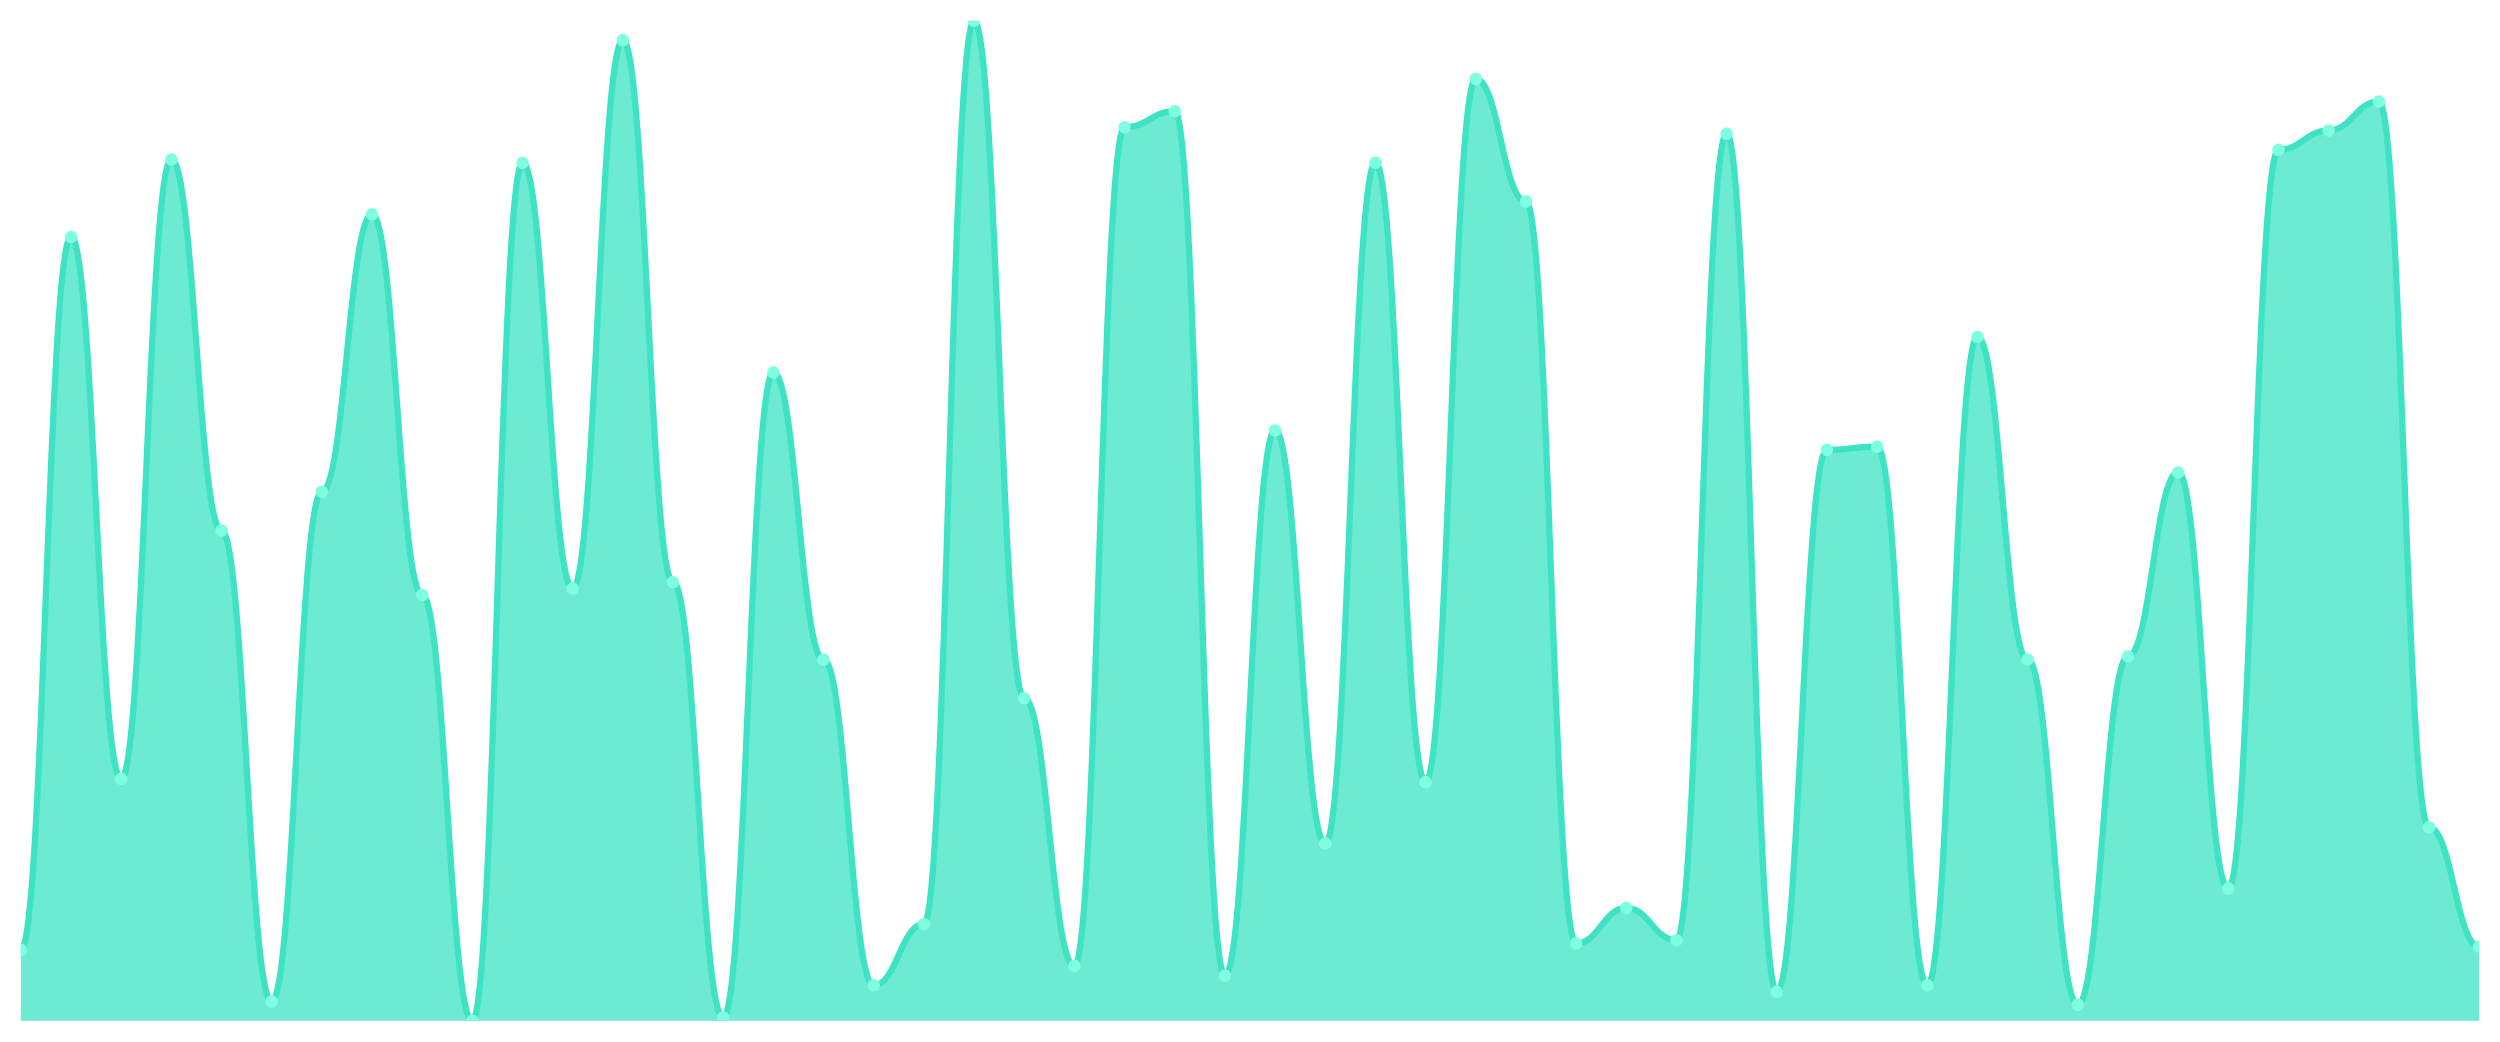
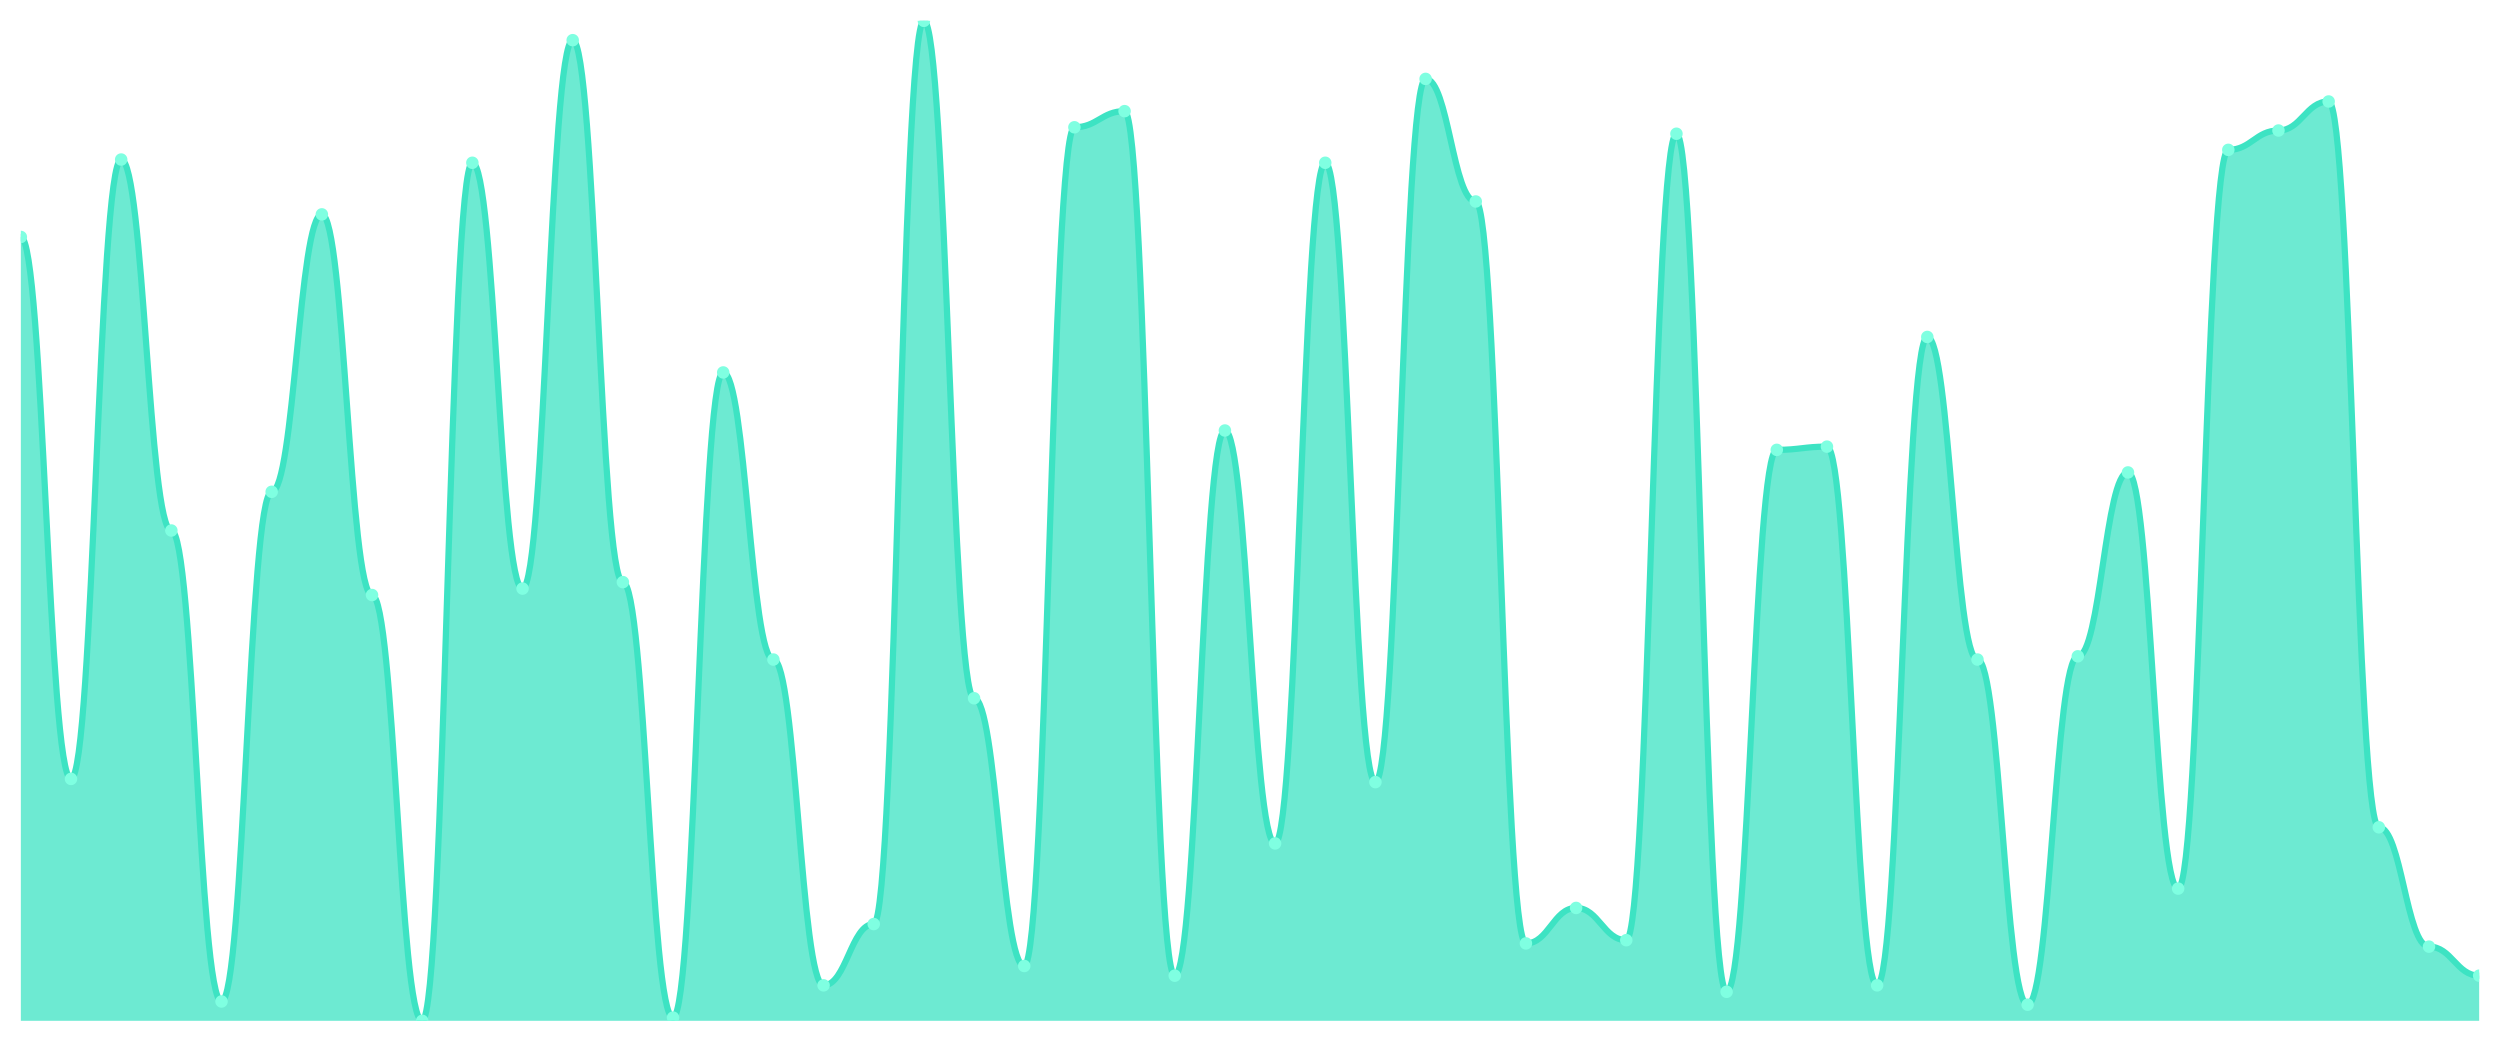
<svg xmlns="http://www.w3.org/2000/svg" viewBox="0 0 1200 500" width="1200" height="500">
  <defs>
    <clipPath id="c">
      <rect x="10" y="10" width="1180" height="480" />
    </clipPath>
  </defs>
  <rect width="1200" height="500" fill="none" />
  <g clip-path="url(#c)">
-     <path d="M 10,490 L 10,455.935 C 20.837,455.935 23.245,113.742 34.082,113.742 C 44.918,113.742 47.327,373.871 58.163,373.871 C 69,373.871 71.408,76.581 82.245,76.581 C 93.082,76.581 95.49,254.645 106.327,254.645 C 117.163,254.645 119.571,480.71 130.408,480.71 C 141.245,480.71 143.653,236.065 154.49,236.065 C 165.327,236.065 167.735,102.903 178.571,102.903 C 189.408,102.903 191.816,285.613 202.653,285.613 C 213.49,285.613 215.898,490 226.735,490 C 237.571,490 239.98,78.129 250.816,78.129 C 261.653,78.129 264.061,282.516 274.898,282.516 C 285.735,282.516 288.143,19.29 298.98,19.29 C 309.816,19.29 312.224,279.419 323.061,279.419 C 333.898,279.419 336.306,488.452 347.143,488.452 C 357.98,488.452 360.388,178.774 371.224,178.774 C 382.061,178.774 384.469,316.581 395.306,316.581 C 406.143,316.581 408.551,472.968 419.388,472.968 C 430.224,472.968 432.633,443.548 443.469,443.548 C 454.306,443.548 456.714,10 467.551,10 C 478.388,10 480.796,335.161 491.633,335.161 C 502.469,335.161 504.878,463.677 515.714,463.677 C 526.551,463.677 528.959,61.097 539.796,61.097 C 550.633,61.097 553.041,53.355 563.878,53.355 C 574.714,53.355 577.122,468.323 587.959,468.323 C 598.796,468.323 601.204,206.645 612.041,206.645 C 622.878,206.645 625.286,404.839 636.122,404.839 C 646.959,404.839 649.367,78.129 660.204,78.129 C 671.041,78.129 673.449,375.419 684.286,375.419 C 695.122,375.419 697.531,37.871 708.367,37.871 C 719.204,37.871 721.612,96.71 732.449,96.71 C 743.286,96.71 745.694,452.839 756.531,452.839 C 767.367,452.839 769.776,435.806 780.612,435.806 C 791.449,435.806 793.857,451.29 804.694,451.29 C 815.531,451.29 817.939,64.194 828.776,64.194 C 839.612,64.194 842.02,476.065 852.857,476.065 C 863.694,476.065 866.102,215.935 876.939,215.935 C 887.776,215.935 890.184,214.387 901.02,214.387 C 911.857,214.387 914.265,472.968 925.102,472.968 C 935.939,472.968 938.347,161.742 949.184,161.742 C 960.02,161.742 962.429,316.581 973.265,316.581 C 984.102,316.581 986.51,482.258 997.347,482.258 C 1008.184,482.258 1010.592,315.032 1021.429,315.032 C 1032.265,315.032 1034.673,226.774 1045.51,226.774 C 1056.347,226.774 1058.755,426.516 1069.592,426.516 C 1080.429,426.516 1082.837,71.935 1093.673,71.935 C 1104.51,71.935 1106.918,62.645 1117.755,62.645 C 1128.592,62.645 1131,48.71 1141.837,48.71 C 1152.673,48.71 1155.082,397.097 1165.918,397.097 C 1176.755,397.097 1179.163,454.387 1190,454.387 L 1190,490 Z" fill="rgba(61,227,195,0.75)" />
-     <path d="M 10,455.935 C 20.837,455.935 23.245,113.742 34.082,113.742 C 44.918,113.742 47.327,373.871 58.163,373.871 C 69,373.871 71.408,76.581 82.245,76.581 C 93.082,76.581 95.49,254.645 106.327,254.645 C 117.163,254.645 119.571,480.71 130.408,480.71 C 141.245,480.71 143.653,236.065 154.49,236.065 C 165.327,236.065 167.735,102.903 178.571,102.903 C 189.408,102.903 191.816,285.613 202.653,285.613 C 213.49,285.613 215.898,490 226.735,490 C 237.571,490 239.98,78.129 250.816,78.129 C 261.653,78.129 264.061,282.516 274.898,282.516 C 285.735,282.516 288.143,19.29 298.98,19.29 C 309.816,19.29 312.224,279.419 323.061,279.419 C 333.898,279.419 336.306,488.452 347.143,488.452 C 357.98,488.452 360.388,178.774 371.224,178.774 C 382.061,178.774 384.469,316.581 395.306,316.581 C 406.143,316.581 408.551,472.968 419.388,472.968 C 430.224,472.968 432.633,443.548 443.469,443.548 C 454.306,443.548 456.714,10 467.551,10 C 478.388,10 480.796,335.161 491.633,335.161 C 502.469,335.161 504.878,463.677 515.714,463.677 C 526.551,463.677 528.959,61.097 539.796,61.097 C 550.633,61.097 553.041,53.355 563.878,53.355 C 574.714,53.355 577.122,468.323 587.959,468.323 C 598.796,468.323 601.204,206.645 612.041,206.645 C 622.878,206.645 625.286,404.839 636.122,404.839 C 646.959,404.839 649.367,78.129 660.204,78.129 C 671.041,78.129 673.449,375.419 684.286,375.419 C 695.122,375.419 697.531,37.871 708.367,37.871 C 719.204,37.871 721.612,96.71 732.449,96.71 C 743.286,96.71 745.694,452.839 756.531,452.839 C 767.367,452.839 769.776,435.806 780.612,435.806 C 791.449,435.806 793.857,451.29 804.694,451.29 C 815.531,451.29 817.939,64.194 828.776,64.194 C 839.612,64.194 842.02,476.065 852.857,476.065 C 863.694,476.065 866.102,215.935 876.939,215.935 C 887.776,215.935 890.184,214.387 901.02,214.387 C 911.857,214.387 914.265,472.968 925.102,472.968 C 935.939,472.968 938.347,161.742 949.184,161.742 C 960.02,161.742 962.429,316.581 973.265,316.581 C 984.102,316.581 986.51,482.258 997.347,482.258 C 1008.184,482.258 1010.592,315.032 1021.429,315.032 C 1032.265,315.032 1034.673,226.774 1045.51,226.774 C 1056.347,226.774 1058.755,426.516 1069.592,426.516 C 1080.429,426.516 1082.837,71.935 1093.673,71.935 C 1104.51,71.935 1106.918,62.645 1117.755,62.645 C 1128.592,62.645 1131,48.71 1141.837,48.71 C 1152.673,48.71 1155.082,397.097 1165.918,397.097 C 1176.755,397.097 1179.163,454.387 1190,454.387" fill="none" stroke="#3de3c3" stroke-width="3" stroke-linecap="round" stroke-linejoin="round" />
-     <circle cx="10" cy="455.935" r="3" fill="#7fffe1" />
-     <circle cx="34.082" cy="113.742" r="3" fill="#7fffe1" />
-     <circle cx="58.163" cy="373.871" r="3" fill="#7fffe1" />
-     <circle cx="82.245" cy="76.581" r="3" fill="#7fffe1" />
-     <circle cx="106.327" cy="254.645" r="3" fill="#7fffe1" />
-     <circle cx="130.408" cy="480.71" r="3" fill="#7fffe1" />
-     <circle cx="154.49" cy="236.065" r="3" fill="#7fffe1" />
-     <circle cx="178.571" cy="102.903" r="3" fill="#7fffe1" />
-     <circle cx="202.653" cy="285.613" r="3" fill="#7fffe1" />
-     <circle cx="226.735" cy="490" r="3" fill="#7fffe1" />
-     <circle cx="250.816" cy="78.129" r="3" fill="#7fffe1" />
-     <circle cx="274.898" cy="282.516" r="3" fill="#7fffe1" />
-     <circle cx="298.98" cy="19.29" r="3" fill="#7fffe1" />
-     <circle cx="323.061" cy="279.419" r="3" fill="#7fffe1" />
-     <circle cx="347.143" cy="488.452" r="3" fill="#7fffe1" />
-     <circle cx="371.224" cy="178.774" r="3" fill="#7fffe1" />
-     <circle cx="395.306" cy="316.581" r="3" fill="#7fffe1" />
-     <circle cx="419.388" cy="472.968" r="3" fill="#7fffe1" />
-     <circle cx="443.469" cy="443.548" r="3" fill="#7fffe1" />
-     <circle cx="467.551" cy="10" r="3" fill="#7fffe1" />
-     <circle cx="491.633" cy="335.161" r="3" fill="#7fffe1" />
-     <circle cx="515.714" cy="463.677" r="3" fill="#7fffe1" />
-     <circle cx="539.796" cy="61.097" r="3" fill="#7fffe1" />
-     <circle cx="563.878" cy="53.355" r="3" fill="#7fffe1" />
-     <circle cx="587.959" cy="468.323" r="3" fill="#7fffe1" />
-     <circle cx="612.041" cy="206.645" r="3" fill="#7fffe1" />
-     <circle cx="636.122" cy="404.839" r="3" fill="#7fffe1" />
-     <circle cx="660.204" cy="78.129" r="3" fill="#7fffe1" />
-     <circle cx="684.286" cy="375.419" r="3" fill="#7fffe1" />
-     <circle cx="708.367" cy="37.871" r="3" fill="#7fffe1" />
-     <circle cx="732.449" cy="96.71" r="3" fill="#7fffe1" />
-     <circle cx="756.531" cy="452.839" r="3" fill="#7fffe1" />
-     <circle cx="780.612" cy="435.806" r="3" fill="#7fffe1" />
-     <circle cx="804.694" cy="451.29" r="3" fill="#7fffe1" />
-     <circle cx="828.776" cy="64.194" r="3" fill="#7fffe1" />
-     <circle cx="852.857" cy="476.065" r="3" fill="#7fffe1" />
-     <circle cx="876.939" cy="215.935" r="3" fill="#7fffe1" />
-     <circle cx="901.02" cy="214.387" r="3" fill="#7fffe1" />
-     <circle cx="925.102" cy="472.968" r="3" fill="#7fffe1" />
-     <circle cx="949.184" cy="161.742" r="3" fill="#7fffe1" />
-     <circle cx="973.265" cy="316.581" r="3" fill="#7fffe1" />
-     <circle cx="997.347" cy="482.258" r="3" fill="#7fffe1" />
-     <circle cx="1021.429" cy="315.032" r="3" fill="#7fffe1" />
-     <circle cx="1045.51" cy="226.774" r="3" fill="#7fffe1" />
-     <circle cx="1069.592" cy="426.516" r="3" fill="#7fffe1" />
-     <circle cx="1093.673" cy="71.935" r="3" fill="#7fffe1" />
-     <circle cx="1117.755" cy="62.645" r="3" fill="#7fffe1" />
-     <circle cx="1141.837" cy="48.71" r="3" fill="#7fffe1" />
-     <circle cx="1165.918" cy="397.097" r="3" fill="#7fffe1" />
-     <circle cx="1190" cy="454.387" r="3" fill="#7fffe1" />
+     <path d="M 10,490 L 10,113.742 C 20.837,113.742 23.245,373.871 34.082,373.871 C 44.918,373.871 47.327,76.581 58.163,76.581 C 69,76.581 71.408,254.645 82.245,254.645 C 93.082,254.645 95.49,480.71 106.327,480.71 C 117.163,480.71 119.571,236.065 130.408,236.065 C 141.245,236.065 143.653,102.903 154.49,102.903 C 165.327,102.903 167.735,285.613 178.571,285.613 C 189.408,285.613 191.816,490 202.653,490 C 213.49,490 215.898,78.129 226.735,78.129 C 237.571,78.129 239.98,282.516 250.816,282.516 C 261.653,282.516 264.061,19.29 274.898,19.29 C 285.735,19.29 288.143,279.419 298.98,279.419 C 309.816,279.419 312.224,488.452 323.061,488.452 C 333.898,488.452 336.306,178.774 347.143,178.774 C 357.98,178.774 360.388,316.581 371.224,316.581 C 382.061,316.581 384.469,472.968 395.306,472.968 C 406.143,472.968 408.551,443.548 419.388,443.548 C 430.224,443.548 432.633,10 443.469,10 C 454.306,10 456.714,335.161 467.551,335.161 C 478.388,335.161 480.796,463.677 491.633,463.677 C 502.469,463.677 504.878,61.097 515.714,61.097 C 526.551,61.097 528.959,53.355 539.796,53.355 C 550.633,53.355 553.041,468.323 563.878,468.323 C 574.714,468.323 577.122,206.645 587.959,206.645 C 598.796,206.645 601.204,404.839 612.041,404.839 C 622.878,404.839 625.286,78.129 636.122,78.129 C 646.959,78.129 649.367,375.419 660.204,375.419 C 671.041,375.419 673.449,37.871 684.286,37.871 C 695.122,37.871 697.531,96.71 708.367,96.71 C 719.204,96.71 721.612,452.839 732.449,452.839 C 743.286,452.839 745.694,435.806 756.531,435.806 C 767.367,435.806 769.776,451.29 780.612,451.29 C 791.449,451.29 793.857,64.194 804.694,64.194 C 815.531,64.194 817.939,476.065 828.776,476.065 C 839.612,476.065 842.02,215.935 852.857,215.935 C 863.694,215.935 866.102,214.387 876.939,214.387 C 887.776,214.387 890.184,472.968 901.02,472.968 C 911.857,472.968 914.265,161.742 925.102,161.742 C 935.939,161.742 938.347,316.581 949.184,316.581 C 960.02,316.581 962.429,482.258 973.265,482.258 C 984.102,482.258 986.51,315.032 997.347,315.032 C 1008.184,315.032 1010.592,226.774 1021.429,226.774 C 1032.265,226.774 1034.673,426.516 1045.51,426.516 C 1056.347,426.516 1058.755,71.935 1069.592,71.935 C 1080.429,71.935 1082.837,62.645 1093.673,62.645 C 1104.51,62.645 1106.918,48.71 1117.755,48.71 C 1128.592,48.71 1131,397.097 1141.837,397.097 C 1152.673,397.097 1155.082,454.387 1165.918,454.387 C 1176.755,454.387 1179.163,468.323 1190,468.323 L 1190,490 Z" fill="rgba(61,227,195,0.75)" />
+     <path d="M 10,113.742 C 20.837,113.742 23.245,373.871 34.082,373.871 C 44.918,373.871 47.327,76.581 58.163,76.581 C 69,76.581 71.408,254.645 82.245,254.645 C 93.082,254.645 95.49,480.71 106.327,480.71 C 117.163,480.71 119.571,236.065 130.408,236.065 C 141.245,236.065 143.653,102.903 154.49,102.903 C 165.327,102.903 167.735,285.613 178.571,285.613 C 189.408,285.613 191.816,490 202.653,490 C 213.49,490 215.898,78.129 226.735,78.129 C 237.571,78.129 239.98,282.516 250.816,282.516 C 261.653,282.516 264.061,19.29 274.898,19.29 C 285.735,19.29 288.143,279.419 298.98,279.419 C 309.816,279.419 312.224,488.452 323.061,488.452 C 333.898,488.452 336.306,178.774 347.143,178.774 C 357.98,178.774 360.388,316.581 371.224,316.581 C 382.061,316.581 384.469,472.968 395.306,472.968 C 406.143,472.968 408.551,443.548 419.388,443.548 C 430.224,443.548 432.633,10 443.469,10 C 454.306,10 456.714,335.161 467.551,335.161 C 478.388,335.161 480.796,463.677 491.633,463.677 C 502.469,463.677 504.878,61.097 515.714,61.097 C 526.551,61.097 528.959,53.355 539.796,53.355 C 550.633,53.355 553.041,468.323 563.878,468.323 C 574.714,468.323 577.122,206.645 587.959,206.645 C 598.796,206.645 601.204,404.839 612.041,404.839 C 622.878,404.839 625.286,78.129 636.122,78.129 C 646.959,78.129 649.367,375.419 660.204,375.419 C 671.041,375.419 673.449,37.871 684.286,37.871 C 695.122,37.871 697.531,96.71 708.367,96.71 C 719.204,96.71 721.612,452.839 732.449,452.839 C 743.286,452.839 745.694,435.806 756.531,435.806 C 767.367,435.806 769.776,451.29 780.612,451.29 C 791.449,451.29 793.857,64.194 804.694,64.194 C 815.531,64.194 817.939,476.065 828.776,476.065 C 839.612,476.065 842.02,215.935 852.857,215.935 C 863.694,215.935 866.102,214.387 876.939,214.387 C 887.776,214.387 890.184,472.968 901.02,472.968 C 911.857,472.968 914.265,161.742 925.102,161.742 C 935.939,161.742 938.347,316.581 949.184,316.581 C 960.02,316.581 962.429,482.258 973.265,482.258 C 984.102,482.258 986.51,315.032 997.347,315.032 C 1008.184,315.032 1010.592,226.774 1021.429,226.774 C 1032.265,226.774 1034.673,426.516 1045.51,426.516 C 1056.347,426.516 1058.755,71.935 1069.592,71.935 C 1080.429,71.935 1082.837,62.645 1093.673,62.645 C 1104.51,62.645 1106.918,48.71 1117.755,48.71 C 1128.592,48.71 1131,397.097 1141.837,397.097 C 1152.673,397.097 1155.082,454.387 1165.918,454.387 C 1176.755,454.387 1179.163,468.323 1190,468.323" fill="none" stroke="#3de3c3" stroke-width="3" stroke-linecap="round" stroke-linejoin="round" />
+     <circle cx="10" cy="113.742" r="3" fill="#7fffe1" />
+     <circle cx="34.082" cy="373.871" r="3" fill="#7fffe1" />
+     <circle cx="58.163" cy="76.581" r="3" fill="#7fffe1" />
+     <circle cx="82.245" cy="254.645" r="3" fill="#7fffe1" />
+     <circle cx="106.327" cy="480.71" r="3" fill="#7fffe1" />
+     <circle cx="130.408" cy="236.065" r="3" fill="#7fffe1" />
+     <circle cx="154.49" cy="102.903" r="3" fill="#7fffe1" />
+     <circle cx="178.571" cy="285.613" r="3" fill="#7fffe1" />
+     <circle cx="202.653" cy="490" r="3" fill="#7fffe1" />
+     <circle cx="226.735" cy="78.129" r="3" fill="#7fffe1" />
+     <circle cx="250.816" cy="282.516" r="3" fill="#7fffe1" />
+     <circle cx="274.898" cy="19.29" r="3" fill="#7fffe1" />
+     <circle cx="298.98" cy="279.419" r="3" fill="#7fffe1" />
+     <circle cx="323.061" cy="488.452" r="3" fill="#7fffe1" />
+     <circle cx="347.143" cy="178.774" r="3" fill="#7fffe1" />
+     <circle cx="371.224" cy="316.581" r="3" fill="#7fffe1" />
+     <circle cx="395.306" cy="472.968" r="3" fill="#7fffe1" />
+     <circle cx="419.388" cy="443.548" r="3" fill="#7fffe1" />
+     <circle cx="443.469" cy="10" r="3" fill="#7fffe1" />
+     <circle cx="467.551" cy="335.161" r="3" fill="#7fffe1" />
+     <circle cx="491.633" cy="463.677" r="3" fill="#7fffe1" />
+     <circle cx="515.714" cy="61.097" r="3" fill="#7fffe1" />
+     <circle cx="539.796" cy="53.355" r="3" fill="#7fffe1" />
+     <circle cx="563.878" cy="468.323" r="3" fill="#7fffe1" />
+     <circle cx="587.959" cy="206.645" r="3" fill="#7fffe1" />
+     <circle cx="612.041" cy="404.839" r="3" fill="#7fffe1" />
+     <circle cx="636.122" cy="78.129" r="3" fill="#7fffe1" />
+     <circle cx="660.204" cy="375.419" r="3" fill="#7fffe1" />
+     <circle cx="684.286" cy="37.871" r="3" fill="#7fffe1" />
+     <circle cx="708.367" cy="96.71" r="3" fill="#7fffe1" />
+     <circle cx="732.449" cy="452.839" r="3" fill="#7fffe1" />
+     <circle cx="756.531" cy="435.806" r="3" fill="#7fffe1" />
+     <circle cx="780.612" cy="451.29" r="3" fill="#7fffe1" />
+     <circle cx="804.694" cy="64.194" r="3" fill="#7fffe1" />
+     <circle cx="828.776" cy="476.065" r="3" fill="#7fffe1" />
+     <circle cx="852.857" cy="215.935" r="3" fill="#7fffe1" />
+     <circle cx="876.939" cy="214.387" r="3" fill="#7fffe1" />
+     <circle cx="901.02" cy="472.968" r="3" fill="#7fffe1" />
+     <circle cx="925.102" cy="161.742" r="3" fill="#7fffe1" />
+     <circle cx="949.184" cy="316.581" r="3" fill="#7fffe1" />
+     <circle cx="973.265" cy="482.258" r="3" fill="#7fffe1" />
+     <circle cx="997.347" cy="315.032" r="3" fill="#7fffe1" />
+     <circle cx="1021.429" cy="226.774" r="3" fill="#7fffe1" />
+     <circle cx="1045.51" cy="426.516" r="3" fill="#7fffe1" />
+     <circle cx="1069.592" cy="71.935" r="3" fill="#7fffe1" />
+     <circle cx="1093.673" cy="62.645" r="3" fill="#7fffe1" />
+     <circle cx="1117.755" cy="48.71" r="3" fill="#7fffe1" />
+     <circle cx="1141.837" cy="397.097" r="3" fill="#7fffe1" />
+     <circle cx="1165.918" cy="454.387" r="3" fill="#7fffe1" />
+     <circle cx="1190" cy="468.323" r="3" fill="#7fffe1" />
  </g>
</svg>
